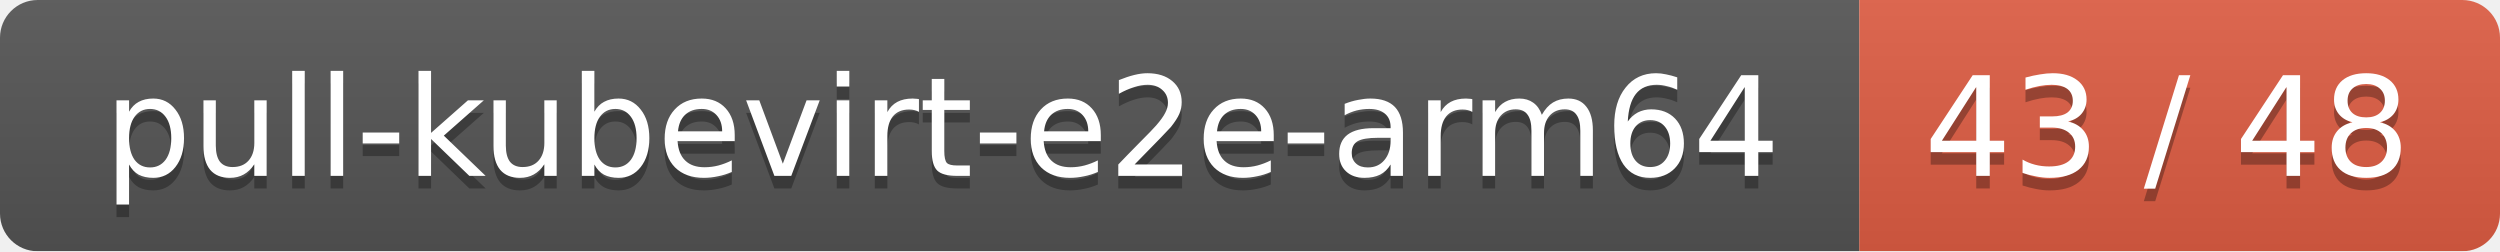
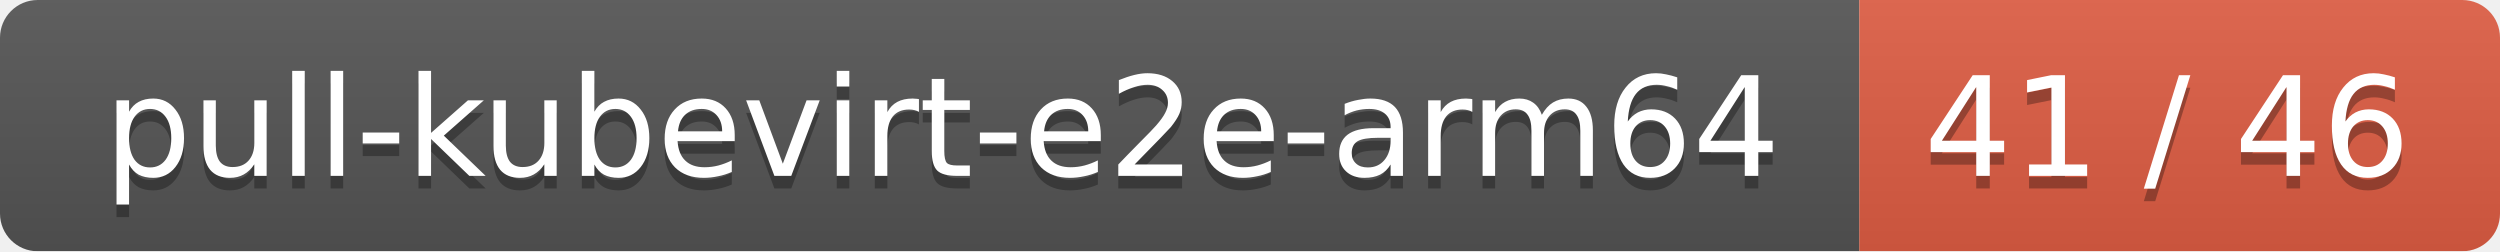
<svg xmlns="http://www.w3.org/2000/svg" width="199" height="20">
  <linearGradient id="smooth" x2="0" y2="100%">
    <stop offset="0" stop-color="#bbb" stop-opacity=".1" />
    <stop offset="1" stop-opacity=".1" />
  </linearGradient>
  <mask id="round">
    <rect width="199" height="20" rx="3" fill="#fff" />
  </mask>
  <g mask="url(#round)">
    <rect width="148" height="20" fill="#555" />
    <rect x="148" width="51" height="20" fill="#e05d44" />
    <rect width="199" height="20" fill="url(#smooth)" />
  </g>
  <g fill="#fff" text-anchor="middle" font-family="DejaVu Sans,Verdana,Geneva,sans-serif" font-size="11">
    <text x="75" y="15" fill="#010101" fill-opacity=".3">pull-kubevirt-e2e-arm64</text>
    <text x="75" y="14">pull-kubevirt-e2e-arm64</text>
-     <text x="172.5" y="15" fill="#010101" fill-opacity=".3">43 / 48</text>
-     <text x="172.5" y="14">43 / 48</text>
+     <text x="172.5" y="15" fill="#010101" fill-opacity=".3">41 / 46</text>
+     <text x="172.5" y="14">41 / 46</text>
  </g>
</svg>
